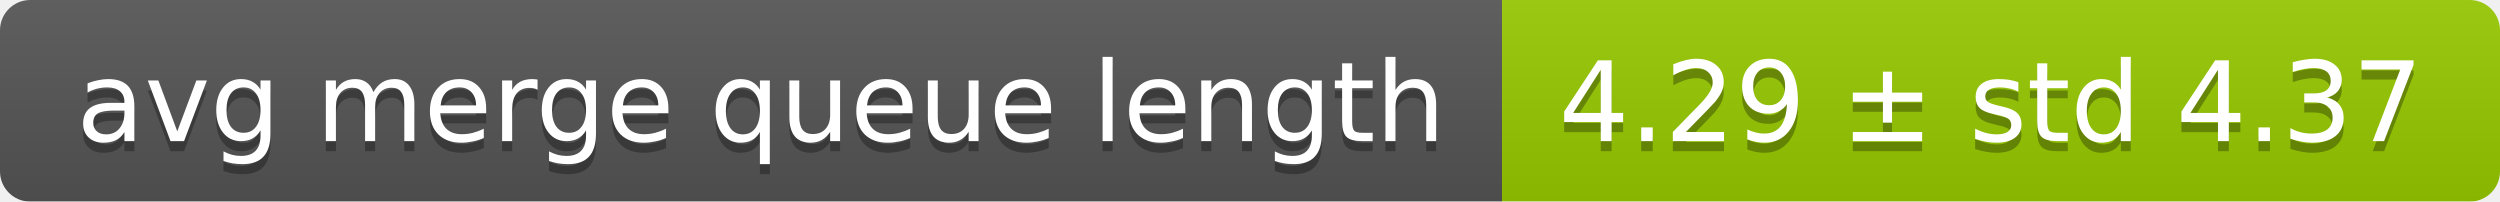
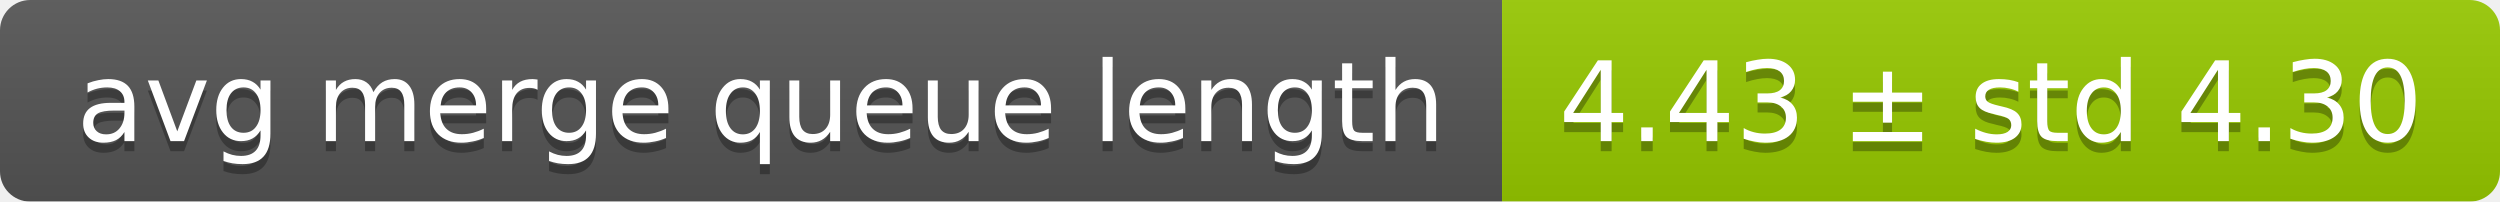
<svg xmlns="http://www.w3.org/2000/svg" width="248" height="20">
  <linearGradient id="smooth" x2="0" y2="100%">
    <stop offset="0" stop-color="#bbb" stop-opacity=".1" />
    <stop offset="1" stop-opacity=".1" />
  </linearGradient>
  <mask id="round">
    <rect width="248" height="20" rx="3" fill="#fff" />
  </mask>
  <g mask="url(#round)">
    <rect width="149" height="20" fill="#555" />
    <rect x="149" width="99" height="20" fill="#97ca00" />
    <rect width="248" height="20" fill="url(#smooth)" />
  </g>
  <g fill="#fff" text-anchor="middle" font-family="DejaVu Sans,Verdana,Geneva,sans-serif" font-size="11">
    <text x="75.5" y="15" fill="#010101" fill-opacity=".3">avg merge queue length</text>
    <text x="75.5" y="14">avg merge queue length</text>
-     <text x="197.5" y="15" fill="#010101" fill-opacity=".3">4.29 ± std 4.37</text>
-     <text x="197.5" y="14">4.29 ± std 4.37</text>
+     <text x="197.5" y="15" fill="#010101" fill-opacity=".3">4.43 ± std 4.30</text>
+     <text x="197.5" y="14">4.43 ± std 4.30</text>
  </g>
</svg>
